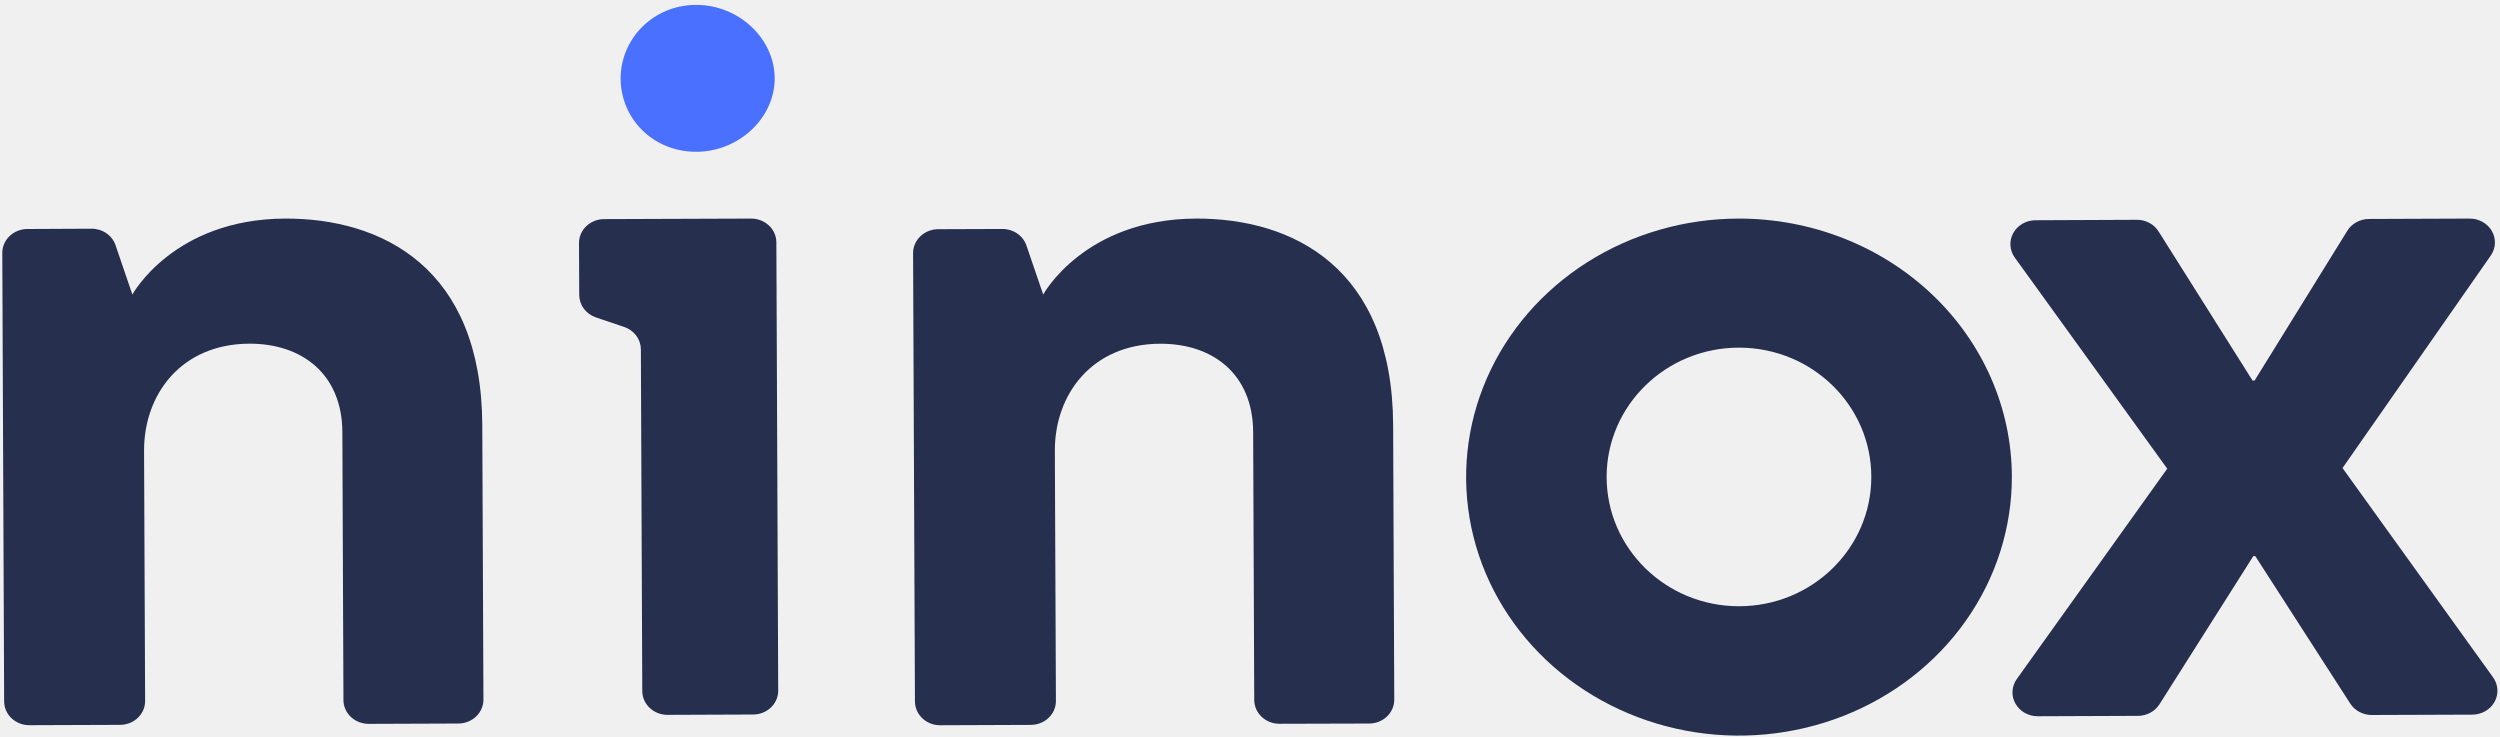
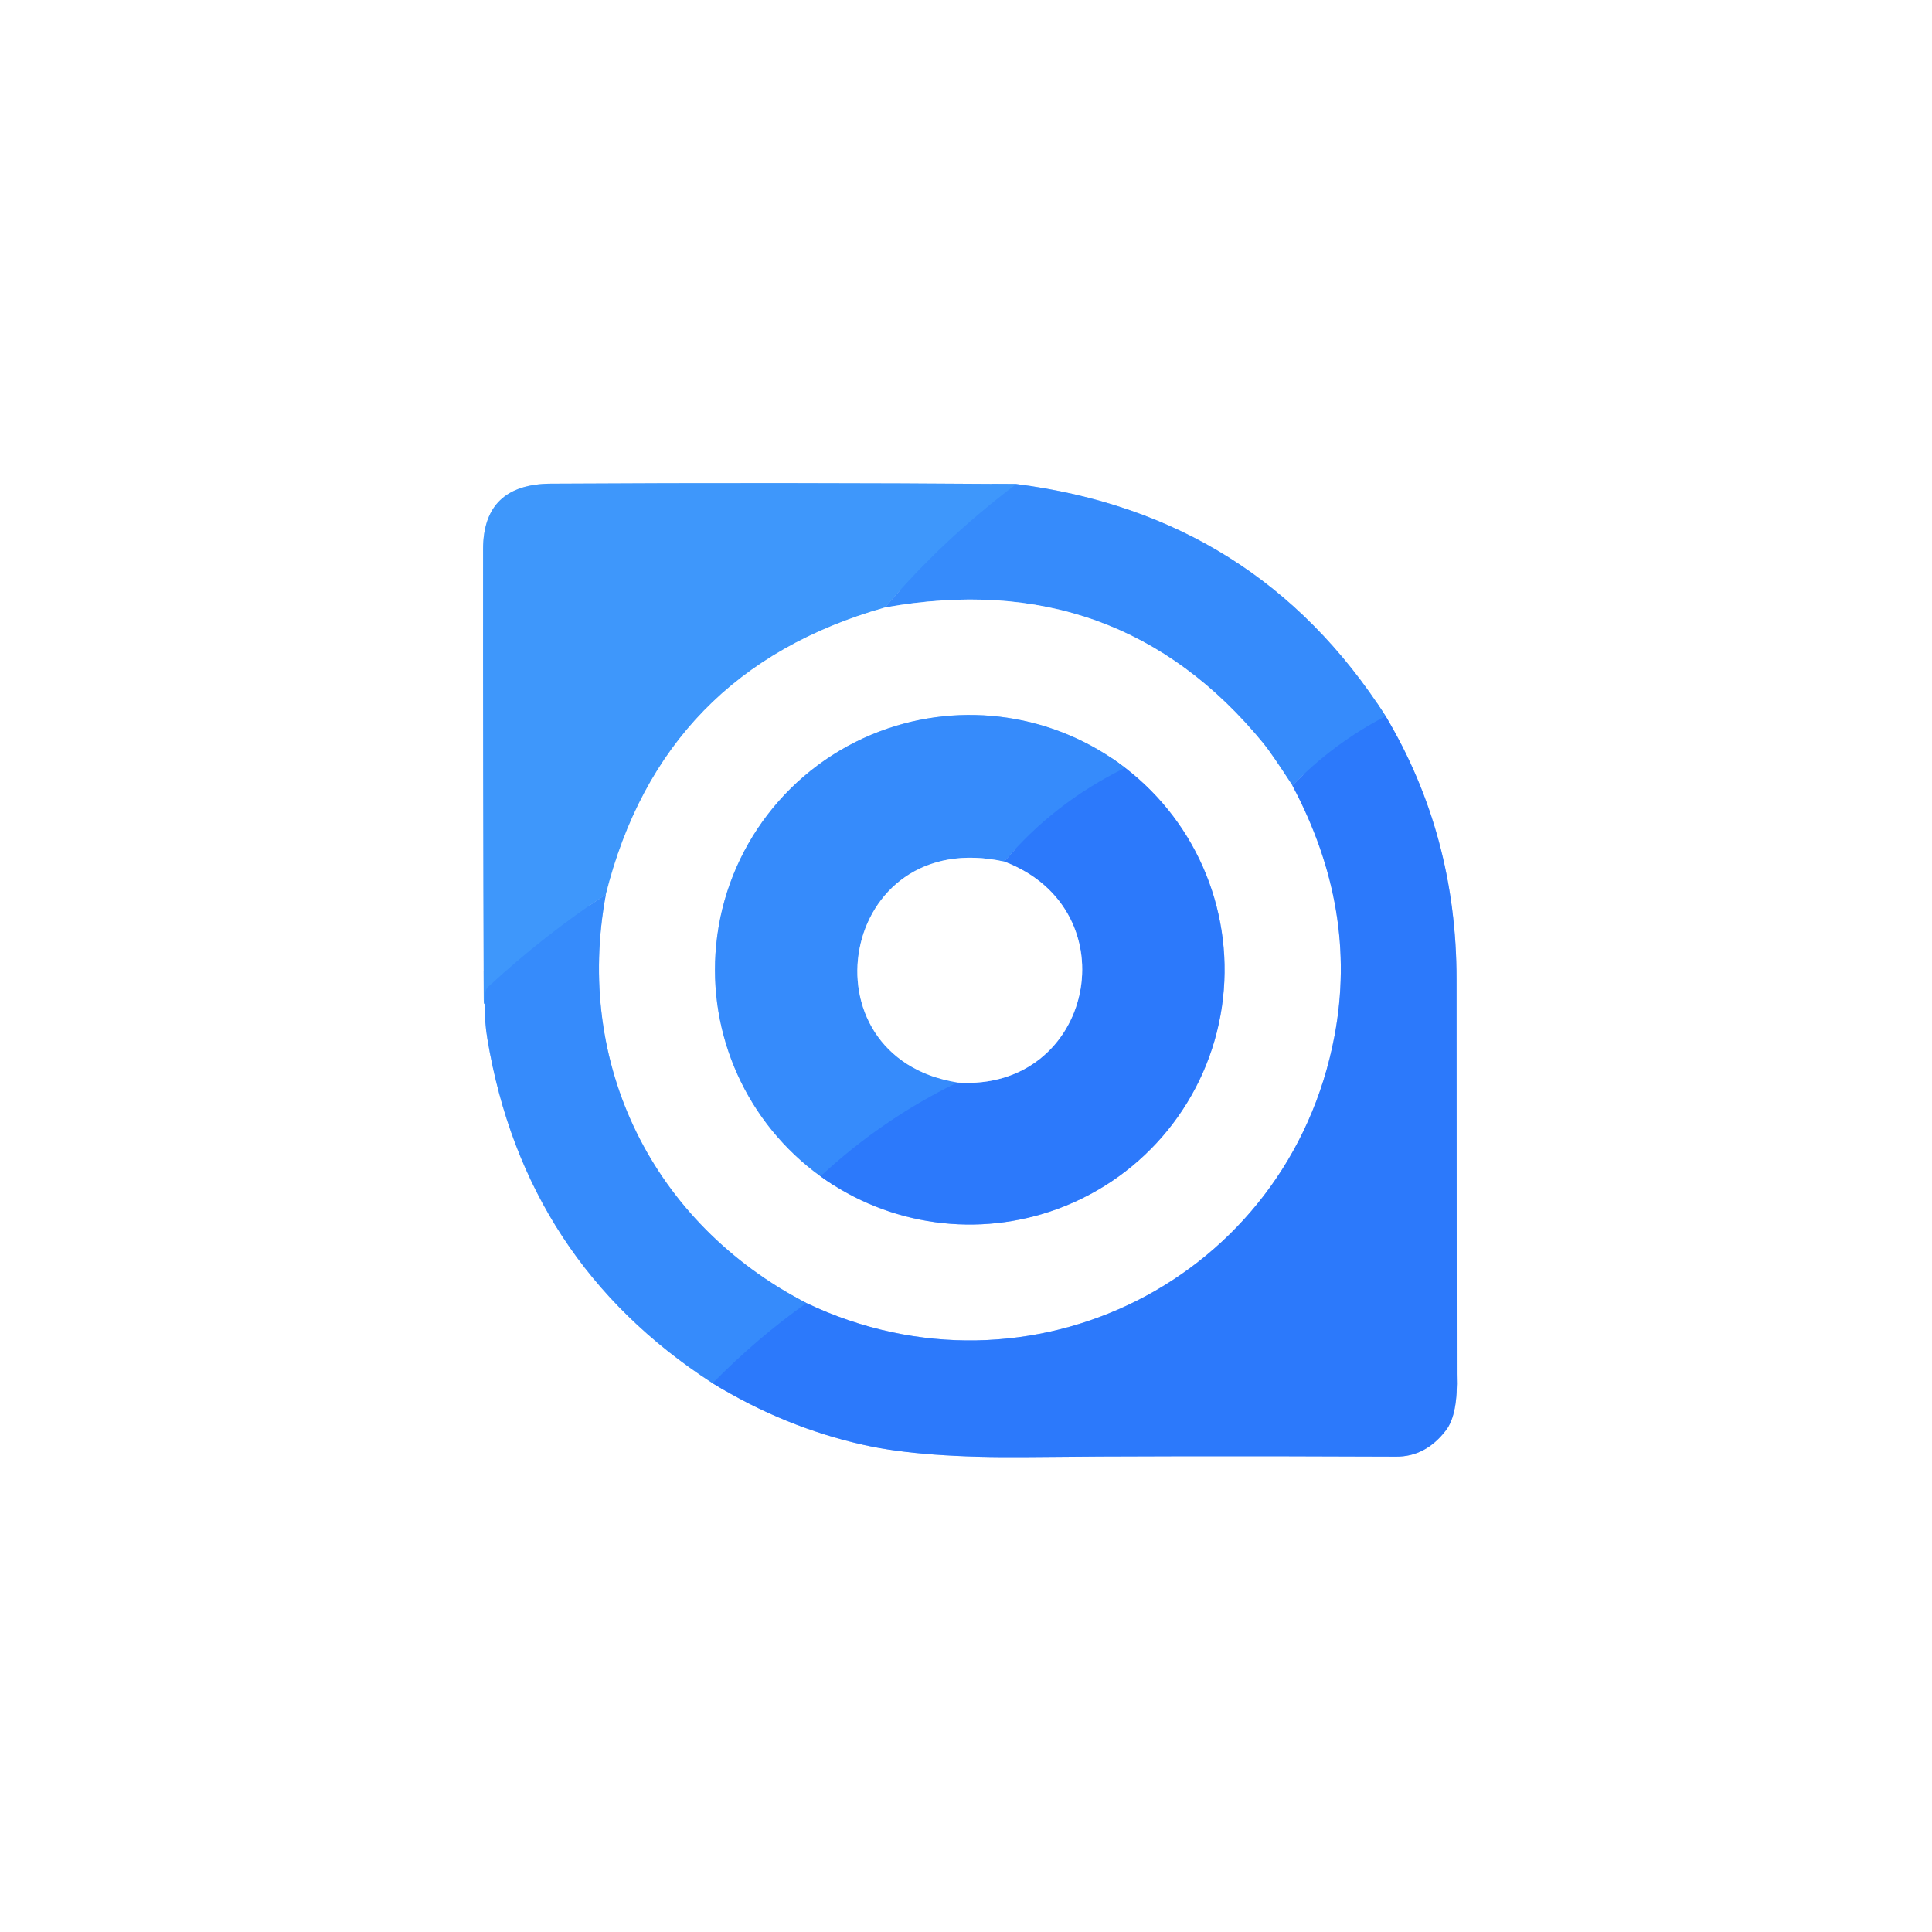
- <svg xmlns="http://www.w3.org/2000/svg" width="506" height="149" viewBox="0 0 506 149" fill="none">
-   <path d="M407.199 96.53C407.206 106.88 403.973 117 397.908 125.608C391.844 134.217 383.221 140.929 373.13 144.894C363.04 148.86 351.934 149.901 341.219 147.886C330.503 145.871 320.659 140.89 312.932 133.574C305.205 126.258 299.941 116.935 297.807 106.784C295.674 96.633 296.765 86.111 300.944 76.549C305.123 66.986 312.202 58.812 321.285 53.061C330.368 47.31 341.047 44.241 351.971 44.241C366.612 44.241 380.654 49.749 391.01 59.554C401.366 69.359 407.189 82.659 407.199 96.53V96.53ZM351.971 70.363C337.176 70.363 325.182 82.08 325.182 96.53C325.182 110.98 337.176 122.703 351.971 122.703C366.766 122.703 378.754 110.986 378.754 96.53C378.754 82.075 366.766 70.363 351.971 70.363Z" fill="#262F4D" />
-   <path d="M23.396 49.661L26.791 59.613C26.791 59.613 35.099 44.326 57.698 44.241C77.282 44.168 97.46 54.137 97.614 85.988L97.846 141.595C97.851 142.875 97.319 144.104 96.367 145.013C95.416 145.922 94.123 146.436 92.772 146.441L74.63 146.509C73.279 146.513 71.981 146.01 71.022 145.108C70.063 144.207 69.52 142.982 69.514 141.702L69.294 87.445C69.241 75.671 61.069 69.526 50.47 69.559C36.612 69.616 29.105 79.877 29.159 91.268L29.372 141.87C29.375 142.504 29.247 143.132 28.993 143.719C28.74 144.305 28.366 144.838 27.895 145.288C27.424 145.738 26.864 146.095 26.246 146.339C25.629 146.583 24.967 146.71 24.298 146.711L5.954 146.779C5.286 146.782 4.623 146.66 4.004 146.42C3.385 146.181 2.822 145.828 2.347 145.382C1.872 144.936 1.494 144.406 1.235 143.822C0.977 143.237 0.842 142.611 0.839 141.977L0.465 51.196C0.46 49.916 0.992 48.687 1.943 47.778C2.895 46.869 4.188 46.356 5.539 46.35L18.53 46.288C19.615 46.285 20.672 46.611 21.547 47.218C22.423 47.825 23.071 48.681 23.396 49.661Z" fill="#262F4D" />
-   <path d="M157.136 49.026L157.509 139.778C157.512 140.412 157.382 141.04 157.129 141.626C156.875 142.212 156.502 142.745 156.031 143.195C155.559 143.644 154.999 144.001 154.383 144.246C153.766 144.49 153.104 144.617 152.435 144.619L135.106 144.687C133.756 144.69 132.46 144.185 131.502 143.284C130.544 142.383 130.003 141.159 129.997 139.88L129.712 70.672C129.701 69.685 129.371 68.724 128.766 67.92C128.161 67.116 127.311 66.507 126.329 66.174L120.614 64.246C119.633 63.913 118.784 63.303 118.18 62.499C117.577 61.695 117.248 60.735 117.237 59.748L117.19 49.194C117.185 47.914 117.717 46.685 118.668 45.776C119.619 44.867 120.913 44.354 122.264 44.348L152.02 44.241C153.367 44.235 154.662 44.735 155.621 45.632C156.58 46.529 157.125 47.749 157.136 49.026V49.026Z" fill="#262F4D" />
-   <path d="M156.796 15.801C156.832 23.908 149.52 30.695 140.963 30.723C132.215 30.756 125.651 24.043 125.616 15.919C125.586 8.002 132.079 1.025 140.838 0.991C149.598 0.957 156.767 7.884 156.796 15.801Z" fill="#4970FF" />
-   <path d="M207.741 49.661L211.141 59.613C211.141 59.613 219.45 44.331 242.055 44.241C261.639 44.168 281.817 54.137 281.971 85.994L282.197 141.601C282.2 142.234 282.071 142.861 281.818 143.447C281.565 144.034 281.192 144.567 280.722 145.016C280.251 145.466 279.691 145.823 279.075 146.068C278.458 146.312 277.797 146.439 277.128 146.442L258.974 146.492C257.623 146.497 256.326 145.993 255.367 145.091C254.407 144.19 253.865 142.965 253.859 141.685L253.639 87.456C253.586 75.649 245.414 69.531 234.815 69.571C220.957 69.621 213.45 79.882 213.503 91.273L213.717 141.876C213.719 142.51 213.59 143.137 213.336 143.723C213.082 144.31 212.709 144.843 212.238 145.292C211.767 145.742 211.207 146.099 210.59 146.343C209.973 146.588 209.312 146.715 208.643 146.717L190.299 146.79C188.948 146.795 187.65 146.291 186.691 145.389C185.732 144.488 185.19 143.263 185.183 141.983L184.809 51.236C184.805 49.956 185.336 48.726 186.288 47.818C187.239 46.909 188.533 46.395 189.884 46.389L202.874 46.344C203.952 46.337 205.004 46.655 205.878 47.251C206.753 47.847 207.405 48.691 207.741 49.661V49.661Z" fill="#262F4D" />
-   <path d="M432.501 44.488C433.385 44.483 434.256 44.697 435.027 45.109C435.797 45.521 436.44 46.118 436.892 46.839L455.919 77.031H456.322L475.099 46.703C475.547 45.98 476.186 45.38 476.953 44.962C477.72 44.544 478.588 44.323 479.473 44.32L499.864 44.241C500.786 44.238 501.691 44.471 502.483 44.917C503.276 45.363 503.925 46.004 504.363 46.772C504.801 47.54 505.011 48.407 504.97 49.279C504.929 50.151 504.639 50.996 504.131 51.724L474.126 94.731L504.6 137.097C505.12 137.821 505.422 138.665 505.474 139.54C505.527 140.414 505.327 141.286 504.896 142.061C504.466 142.836 503.821 143.486 503.031 143.94C502.241 144.395 501.335 144.638 500.41 144.642L480.061 144.715C479.184 144.718 478.322 144.507 477.557 144.102C476.792 143.697 476.15 143.113 475.693 142.404L456.471 112.56H456.067L437.076 142.545C436.625 143.257 435.988 143.847 435.226 144.258C434.464 144.668 433.603 144.886 432.726 144.889L412.436 144.968C411.509 144.97 410.599 144.733 409.804 144.283C409.009 143.832 408.359 143.184 407.923 142.409C407.487 141.635 407.283 140.762 407.331 139.885C407.38 139.009 407.679 138.161 408.198 137.434L438.649 94.86L407.789 52.129C407.269 51.407 406.966 50.565 406.911 49.693C406.857 48.82 407.053 47.95 407.48 47.175C407.906 46.4 408.546 45.749 409.332 45.292C410.118 44.835 411.021 44.588 411.943 44.578L432.501 44.488Z" fill="#262F4D" />
+ <svg xmlns="http://www.w3.org/2000/svg" version="1.1" viewBox="0.00 0.00 256.00 256.00" width="128" height="128">
+   <g stroke-width="2.00" fill="none" stroke-linecap="butt">
+     <path stroke="#9bc5fd" vector-effect="non-scaling-stroke" d="   M 64.24 133.05   Q 64.19 135.34 64.58 137.67   Q 69.51 167.17 94.42 183.28" />
+     <path stroke="#96bcfd" vector-effect="non-scaling-stroke" d="   M 94.42 183.28   Q 103.92 189.12 114.49 191.47   Q 122.27 193.21 136.13 193.07   Q 153.97 192.88 185.00 193.01   Q 188.91 193.03 191.60 189.52   Q 193.21 187.42 193.03 182.07   Q 193.02 181.59 193.00 129.75   Q 193.00 110.64 183.61 94.90" />
+     <path stroke="#9bc5fd" vector-effect="non-scaling-stroke" d="   M 183.61 94.90   Q 166.50 68.20 134.68 64.14" />
+     <path stroke="#9fcbfd" vector-effect="non-scaling-stroke" d="   M 134.68 64.14   Q 103.67 63.91 73.01 64.09   Q 64.02 64.14 64.01 72.76   Q 63.99 102.62 64.10 132.50   Q 64.10 133.05 64.24 133.05" />
+     <path stroke="#3a91fb" vector-effect="non-scaling-stroke" d="   M 134.68 64.14   Q 124.85 71.56 117.28 80.49" />
+     <path stroke="#9fcbfd" vector-effect="non-scaling-stroke" d="   M 117.28 80.49   Q 87.73 88.85 80.28 118.52" />
+     <path stroke="#3a91fb" vector-effect="non-scaling-stroke" d="   M 80.28 118.52   Q 72.03 123.98 64.71 130.75   A 1.22 1.22 0.0 0 0 64.33 131.56   L 64.24 133.05" />
+     <path stroke="#3182fb" vector-effect="non-scaling-stroke" d="   M 183.61 94.90   Q 176.65 98.52 171.25 104.09" />
+     <path stroke="#9bc5fd" vector-effect="non-scaling-stroke" d="   M 171.25 104.09   Q 168.49 99.84 167.44 98.55   Q 148.16 74.96 117.28 80.49" />
+     <path stroke="#96bcfd" vector-effect="non-scaling-stroke" d="   M 171.25 104.09   Q 179.99 120.51 176.83 137.27   C 170.75 169.53 136.42 186.74 106.85 172.66" />
+     <path stroke="#9bc5fd" vector-effect="non-scaling-stroke" d="   M 106.85 172.66   C 86.47 162.09 76.10 141.05 80.28 118.52" />
+     <path stroke="#3182fb" vector-effect="non-scaling-stroke" d="   M 94.42 183.28   Q 100.28 177.31 106.85 172.66" />
+     <path stroke="#96bcfd" vector-effect="non-scaling-stroke" d="   M 108.73 155.87   A 33.75 33.75 0.0 0 0 140.18 160.17   A 33.77 33.75 -5.9 0 0 161.90 133.44   A 33.77 33.74 -67.0 0 0 149.09 101.74" />
+     <path stroke="#9bc5fd" vector-effect="non-scaling-stroke" d="   M 149.09 101.74   A 33.79 33.78 53.5 0 0 116.62 96.89   A 33.76 33.76 0.0 0 0 94.90 125.18   A 33.77 33.76 20.7 0 0 108.73 155.87" />
+     <path stroke="#3182fb" vector-effect="non-scaling-stroke" d="   M 149.09 101.74   Q 139.57 106.43 133.08 114.17" />
+     <path stroke="#9bc5fd" vector-effect="non-scaling-stroke" d="   M 133.08 114.17   C 111.16 109.33 105.90 140.03 126.86 143.44" />
+     <path stroke="#3182fb" vector-effect="non-scaling-stroke" d="   M 126.86 143.44   Q 116.86 148.31 108.73 155.87" />
+     <path stroke="#96bcfd" vector-effect="non-scaling-stroke" d="   M 126.86 143.44   C 144.90 144.67 149.95 120.57 133.08 114.17" />
+   </g>
+   <path fill="#ffffff" d="   M 256.00 0.00   L 256.00 256.00   L 0.00 256.00   L 0.00 0.00   L 256.00 0.00   Z   M 64.24 133.05   Q 64.19 135.34 64.58 137.67   Q 69.51 167.17 94.42 183.28   Q 103.92 189.12 114.49 191.47   Q 122.27 193.21 136.13 193.07   Q 153.97 192.88 185.00 193.01   Q 188.91 193.03 191.60 189.52   Q 193.21 187.42 193.03 182.07   Q 193.02 181.59 193.00 129.75   Q 193.00 110.64 183.61 94.90   Q 166.50 68.20 134.68 64.14   Q 103.67 63.91 73.01 64.09   Q 64.02 64.14 64.01 72.76   Q 63.99 102.62 64.10 132.50   Q 64.10 133.05 64.24 133.05   Z" />
+   <path fill="#3e97fb" d="   M 134.68 64.14   Q 124.85 71.56 117.28 80.49   Q 87.73 88.85 80.28 118.52   Q 72.03 123.98 64.71 130.75   A 1.22 1.22 0.0 0 0 64.33 131.56   L 64.24 133.05   Q 64.10 133.05 64.10 132.50   Q 63.99 102.62 64.01 72.76   Q 64.02 64.14 73.01 64.09   Q 103.67 63.91 134.68 64.14   Z" />
+   <path fill="#368bfb" d="   M 183.61 94.90   Q 176.65 98.52 171.25 104.09   Q 168.49 99.84 167.44 98.55   Q 148.16 74.96 117.28 80.49   Q 124.85 71.56 134.68 64.14   Q 166.50 68.20 183.61 94.90   Z" />
+   <path fill="#ffffff" d="   M 171.25 104.09   Q 179.99 120.51 176.83 137.27   C 170.75 169.53 136.42 186.74 106.85 172.66   C 86.47 162.09 76.10 141.05 80.28 118.52   Q 87.73 88.85 117.28 80.49   Q 148.16 74.96 167.44 98.55   Q 168.49 99.84 171.25 104.09   Z   M 108.73 155.87   A 33.75 33.75 0.0 0 0 140.18 160.17   A 33.77 33.75 -5.9 0 0 161.90 133.44   A 33.77 33.74 -67.0 0 0 149.09 101.74   A 33.79 33.78 53.5 0 0 116.62 96.89   A 33.76 33.76 0.0 0 0 94.90 125.18   A 33.77 33.76 20.7 0 0 108.73 155.87   Z" />
+   <path fill="#2c79fb" d="   M 183.61 94.90   Q 193.00 110.64 193.00 129.75   Q 193.02 181.59 193.03 182.07   Q 193.21 187.42 191.60 189.52   Q 188.91 193.03 185.00 193.01   Q 153.97 192.88 136.13 193.07   Q 122.27 193.21 114.49 191.47   Q 103.92 189.12 94.42 183.28   Q 100.28 177.31 106.85 172.66   C 136.42 186.74 170.75 169.53 176.83 137.27   Q 179.99 120.51 171.25 104.09   Q 176.65 98.52 183.61 94.90   Z" />
+   <path fill="#368bfb" d="   M 149.09 101.74   Q 139.57 106.43 133.08 114.17   C 111.16 109.33 105.90 140.03 126.86 143.44   Q 116.86 148.31 108.73 155.87   A 33.77 33.76 20.7 0 1 94.90 125.18   A 33.76 33.76 0.0 0 1 116.62 96.89   A 33.79 33.78 53.5 0 1 149.09 101.74   Z" />
+   <path fill="#2c79fb" d="   M 149.09 101.74   A 33.77 33.74 -67.0 0 1 161.90 133.44   A 33.77 33.75 -5.9 0 1 140.18 160.17   A 33.75 33.75 0.0 0 1 108.73 155.87   Q 116.86 148.31 126.86 143.44   C 144.90 144.67 149.95 120.57 133.08 114.17   Q 139.57 106.43 149.09 101.74   Z" />
+   <path fill="#ffffff" d="   M 133.08 114.17   C 149.95 120.57 144.90 144.67 126.86 143.44   C 105.90 140.03 111.16 109.33 133.08 114.17   Z" />
+   <path fill="#368bfb" d="   M 80.28 118.52   C 76.10 141.05 86.47 162.09 106.85 172.66   Q 100.28 177.31 94.42 183.28   Q 69.51 167.17 64.58 137.67   Q 64.19 135.34 64.24 133.05   L 64.33 131.56   A 1.22 1.22 0.0 0 1 64.71 130.75   Q 72.03 123.98 80.28 118.52   Z" />
</svg>
